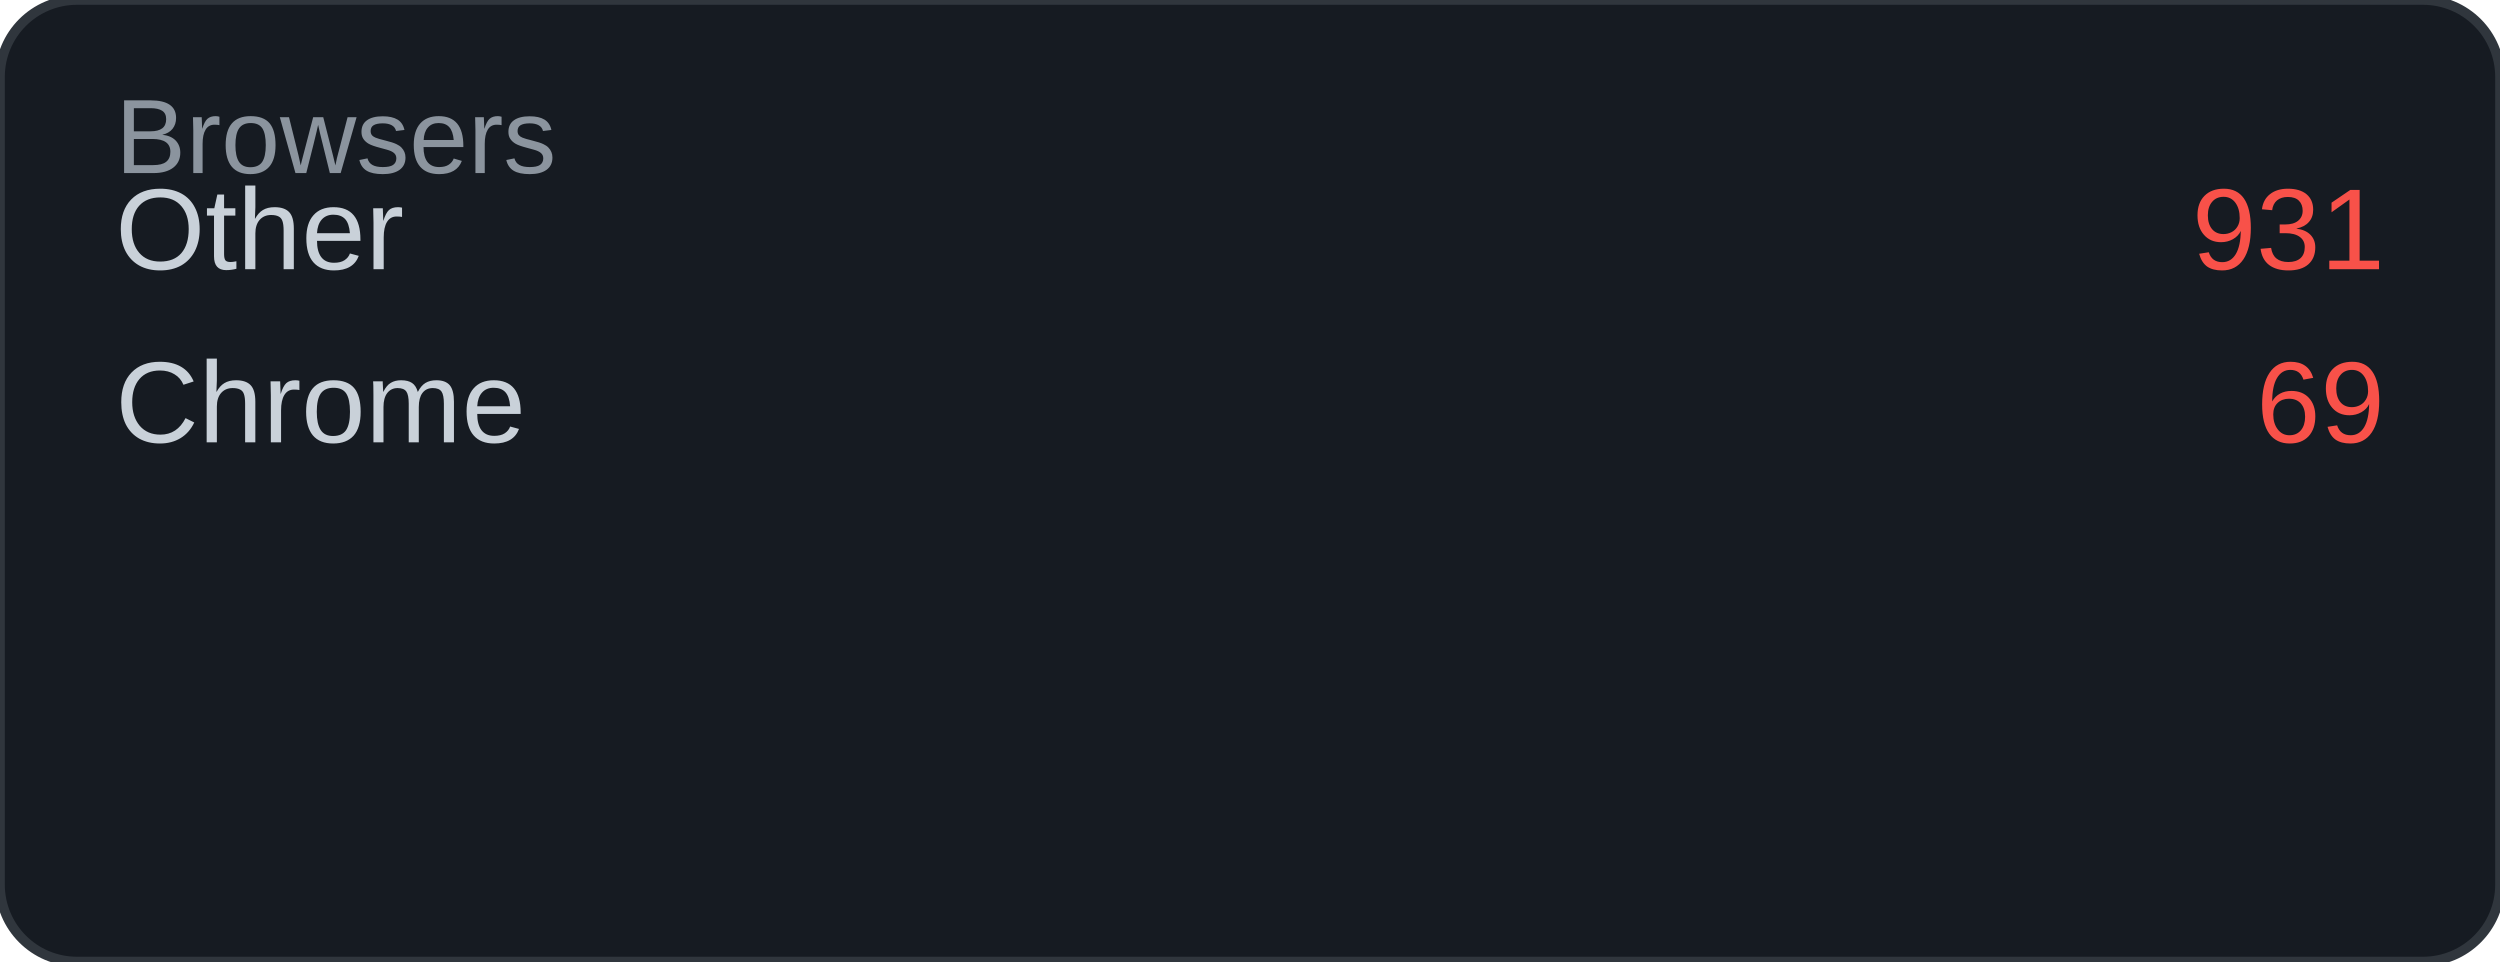
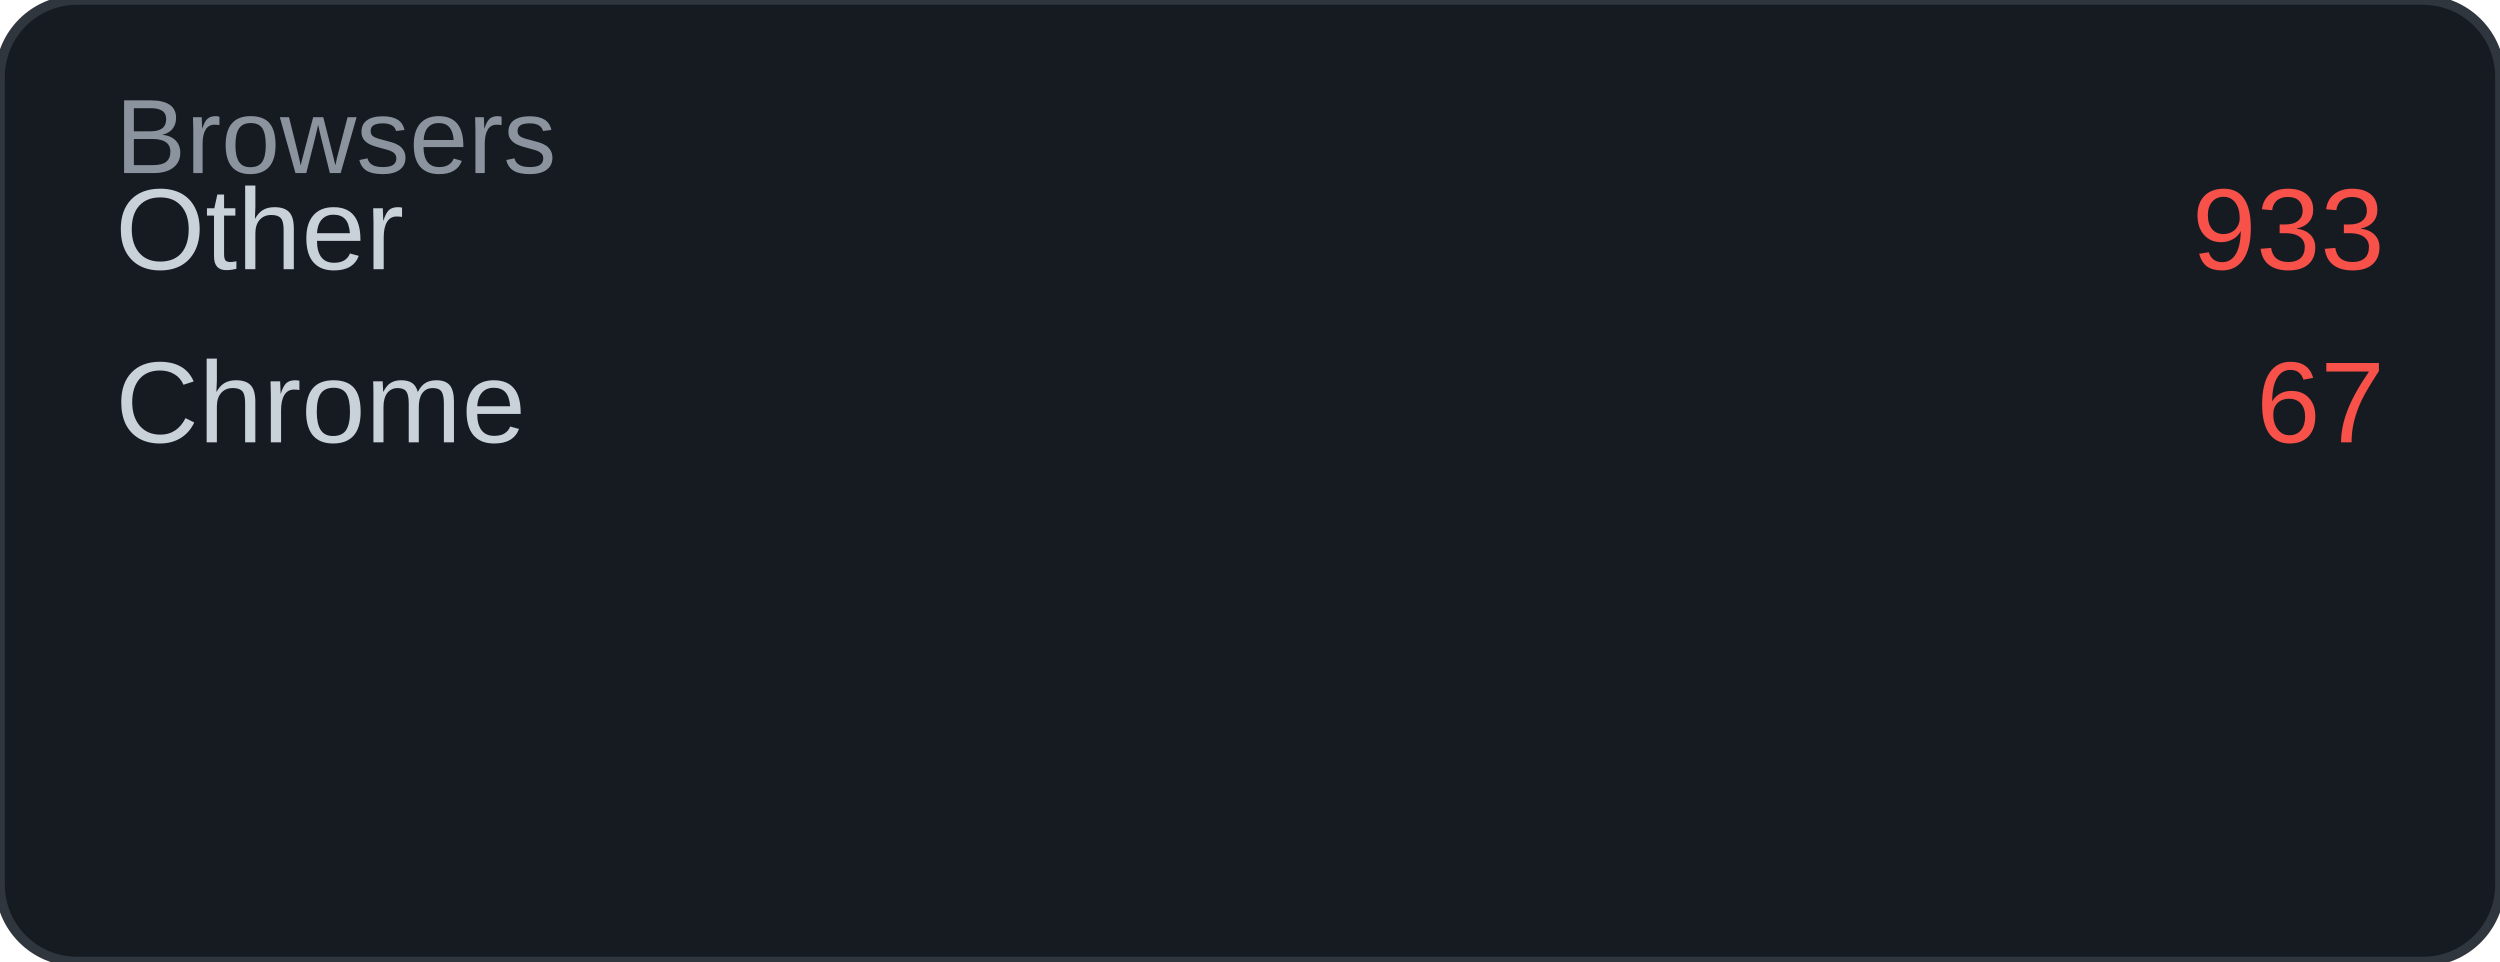
<svg xmlns="http://www.w3.org/2000/svg" width="260" height="100" viewBox="0 0 260 100">
  <rect width="260" height="100" rx="8" fill="#161b22" />
  <rect width="260" height="100" rx="8" fill="none" stroke="#30363d" stroke-width="1" />
  <text x="12" y="18" font-family="Arial, sans-serif" font-size="11" fill="#8b949e">Browsers</text>
  <text x="12" y="28" font-family="Arial, sans-serif" font-size="12" fill="#c9d1d9">Other</text>
-   <text x="248" y="28" font-family="Arial, sans-serif" font-size="12" fill="#f85149" text-anchor="end">931</text>
+   <text x="248" y="28" font-family="Arial, sans-serif" font-size="12" fill="#f85149" text-anchor="end">933</text>
  <text x="12" y="46" font-family="Arial, sans-serif" font-size="12" fill="#c9d1d9">Chrome</text>
-   <text x="248" y="46" font-family="Arial, sans-serif" font-size="12" fill="#f85149" text-anchor="end">69</text>
+   <text x="248" y="46" font-family="Arial, sans-serif" font-size="12" fill="#f85149" text-anchor="end">67</text>
</svg>
